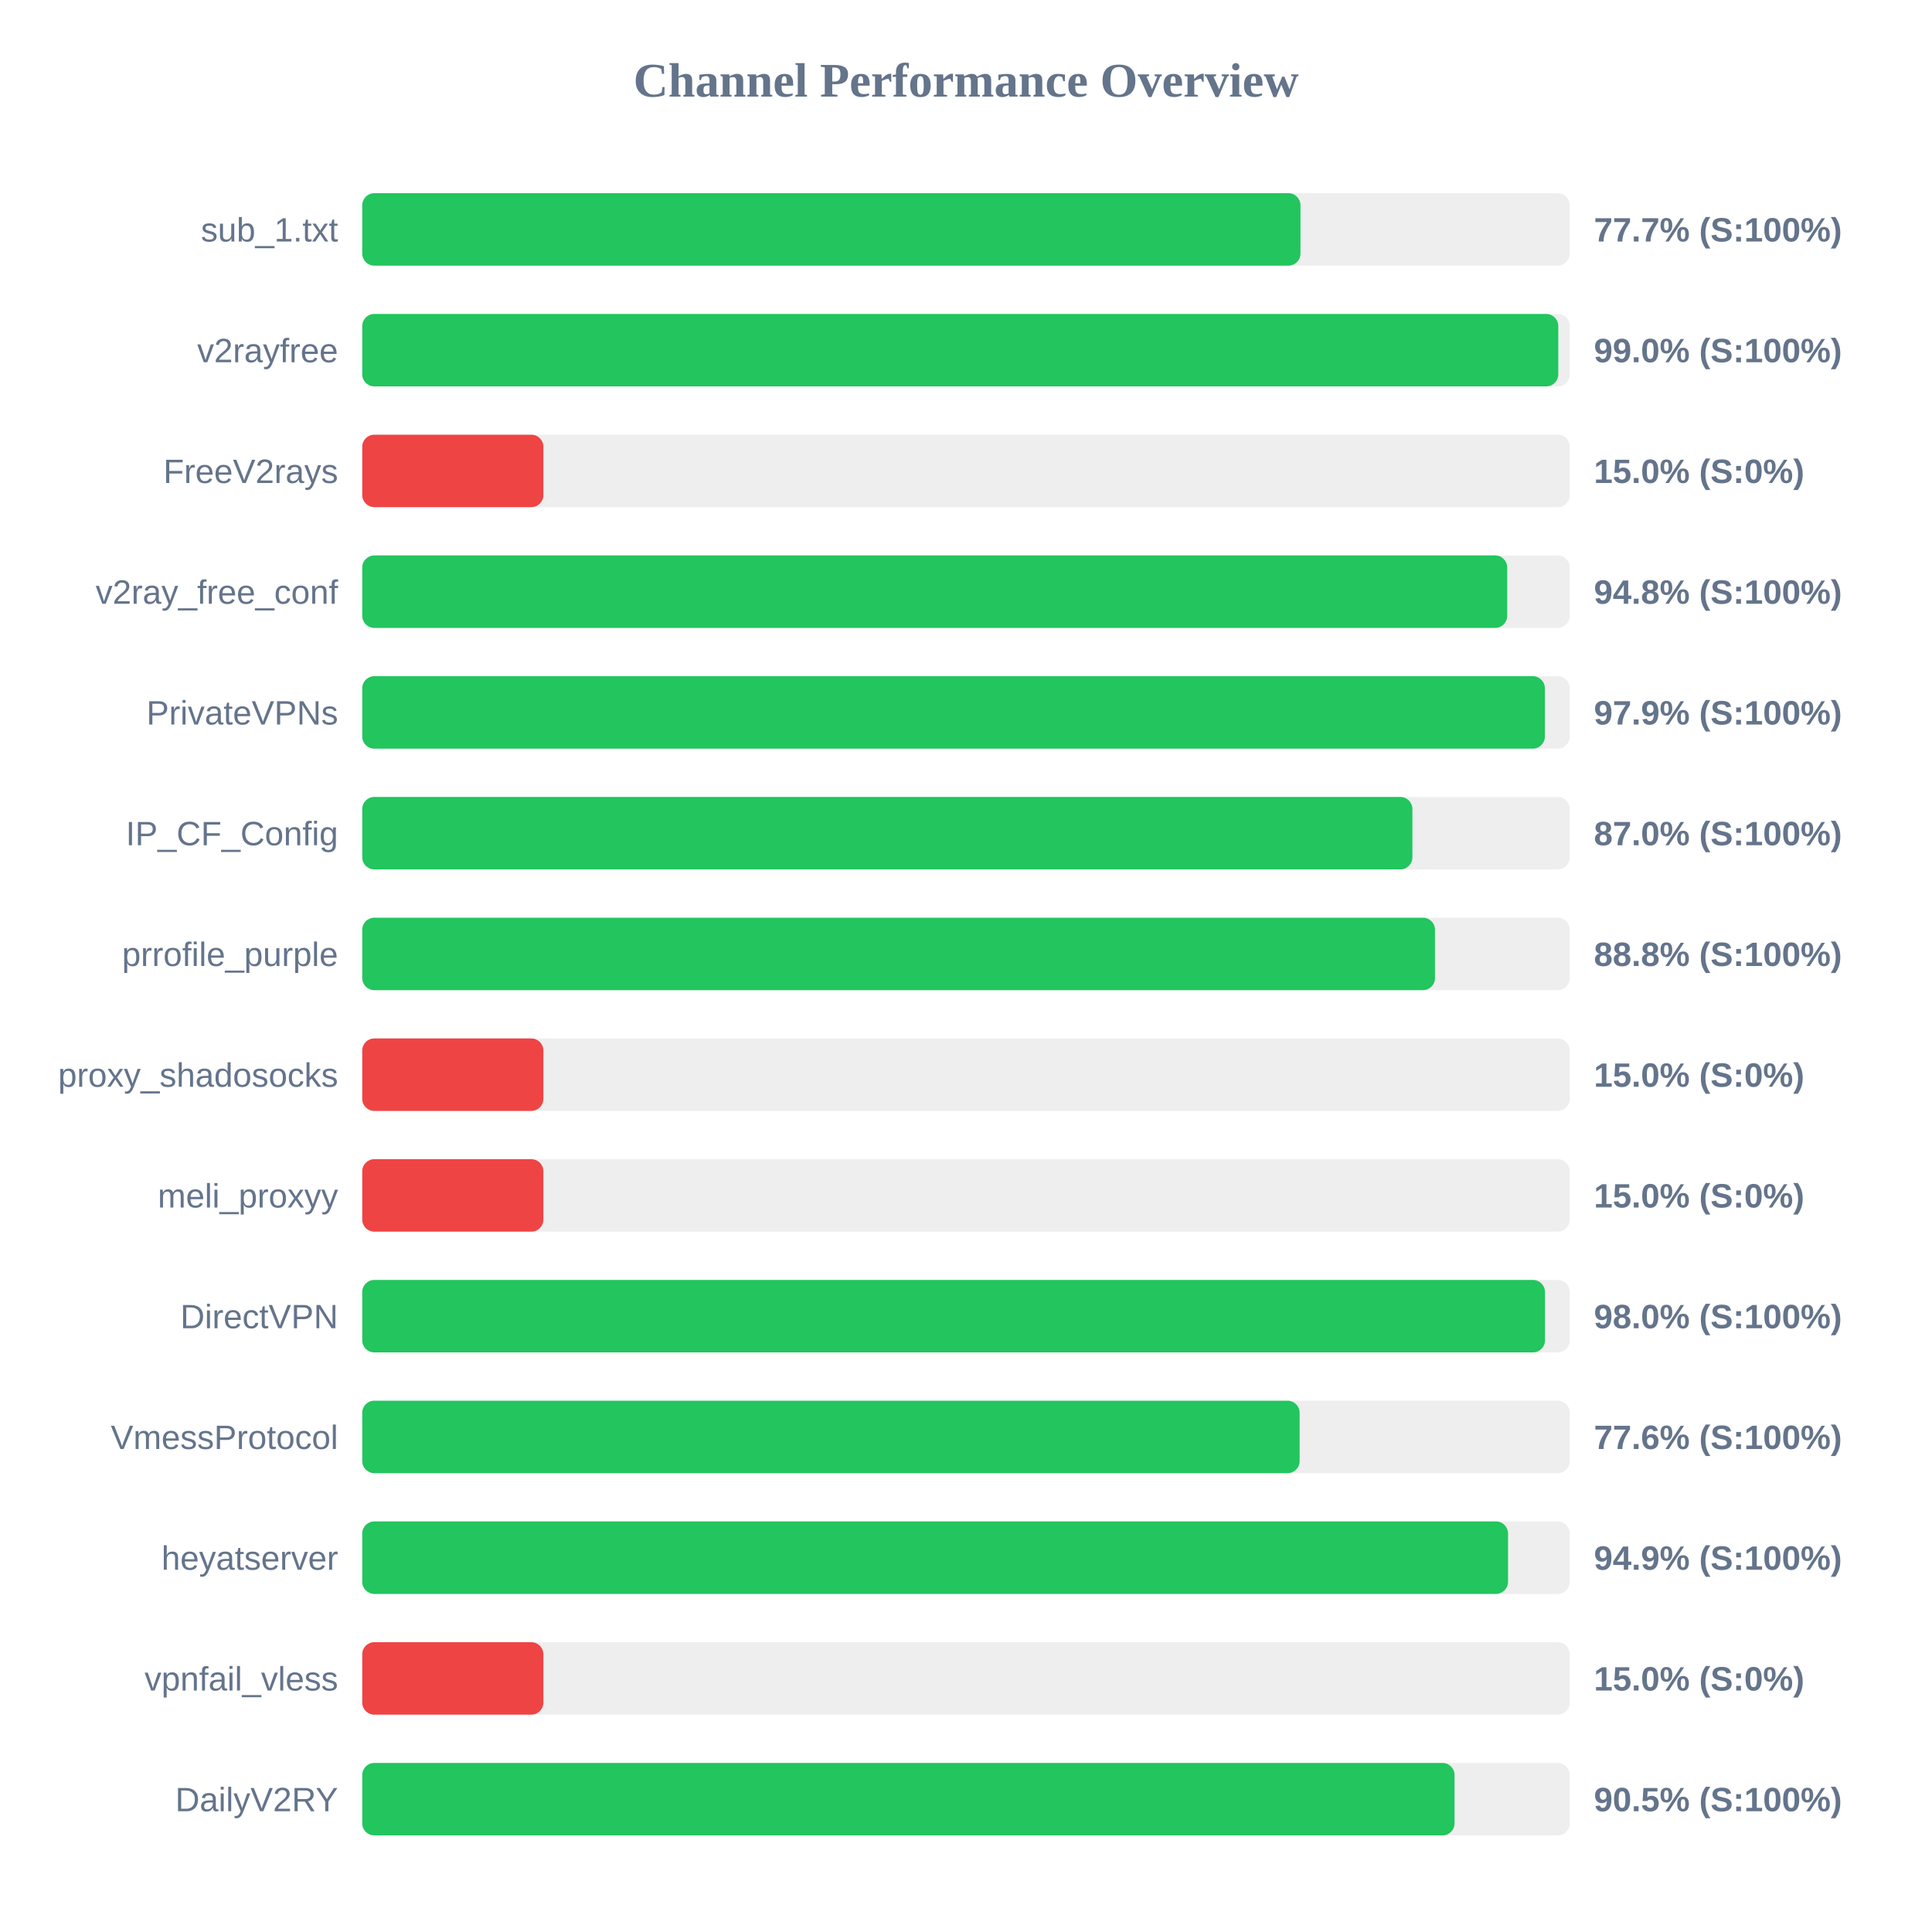
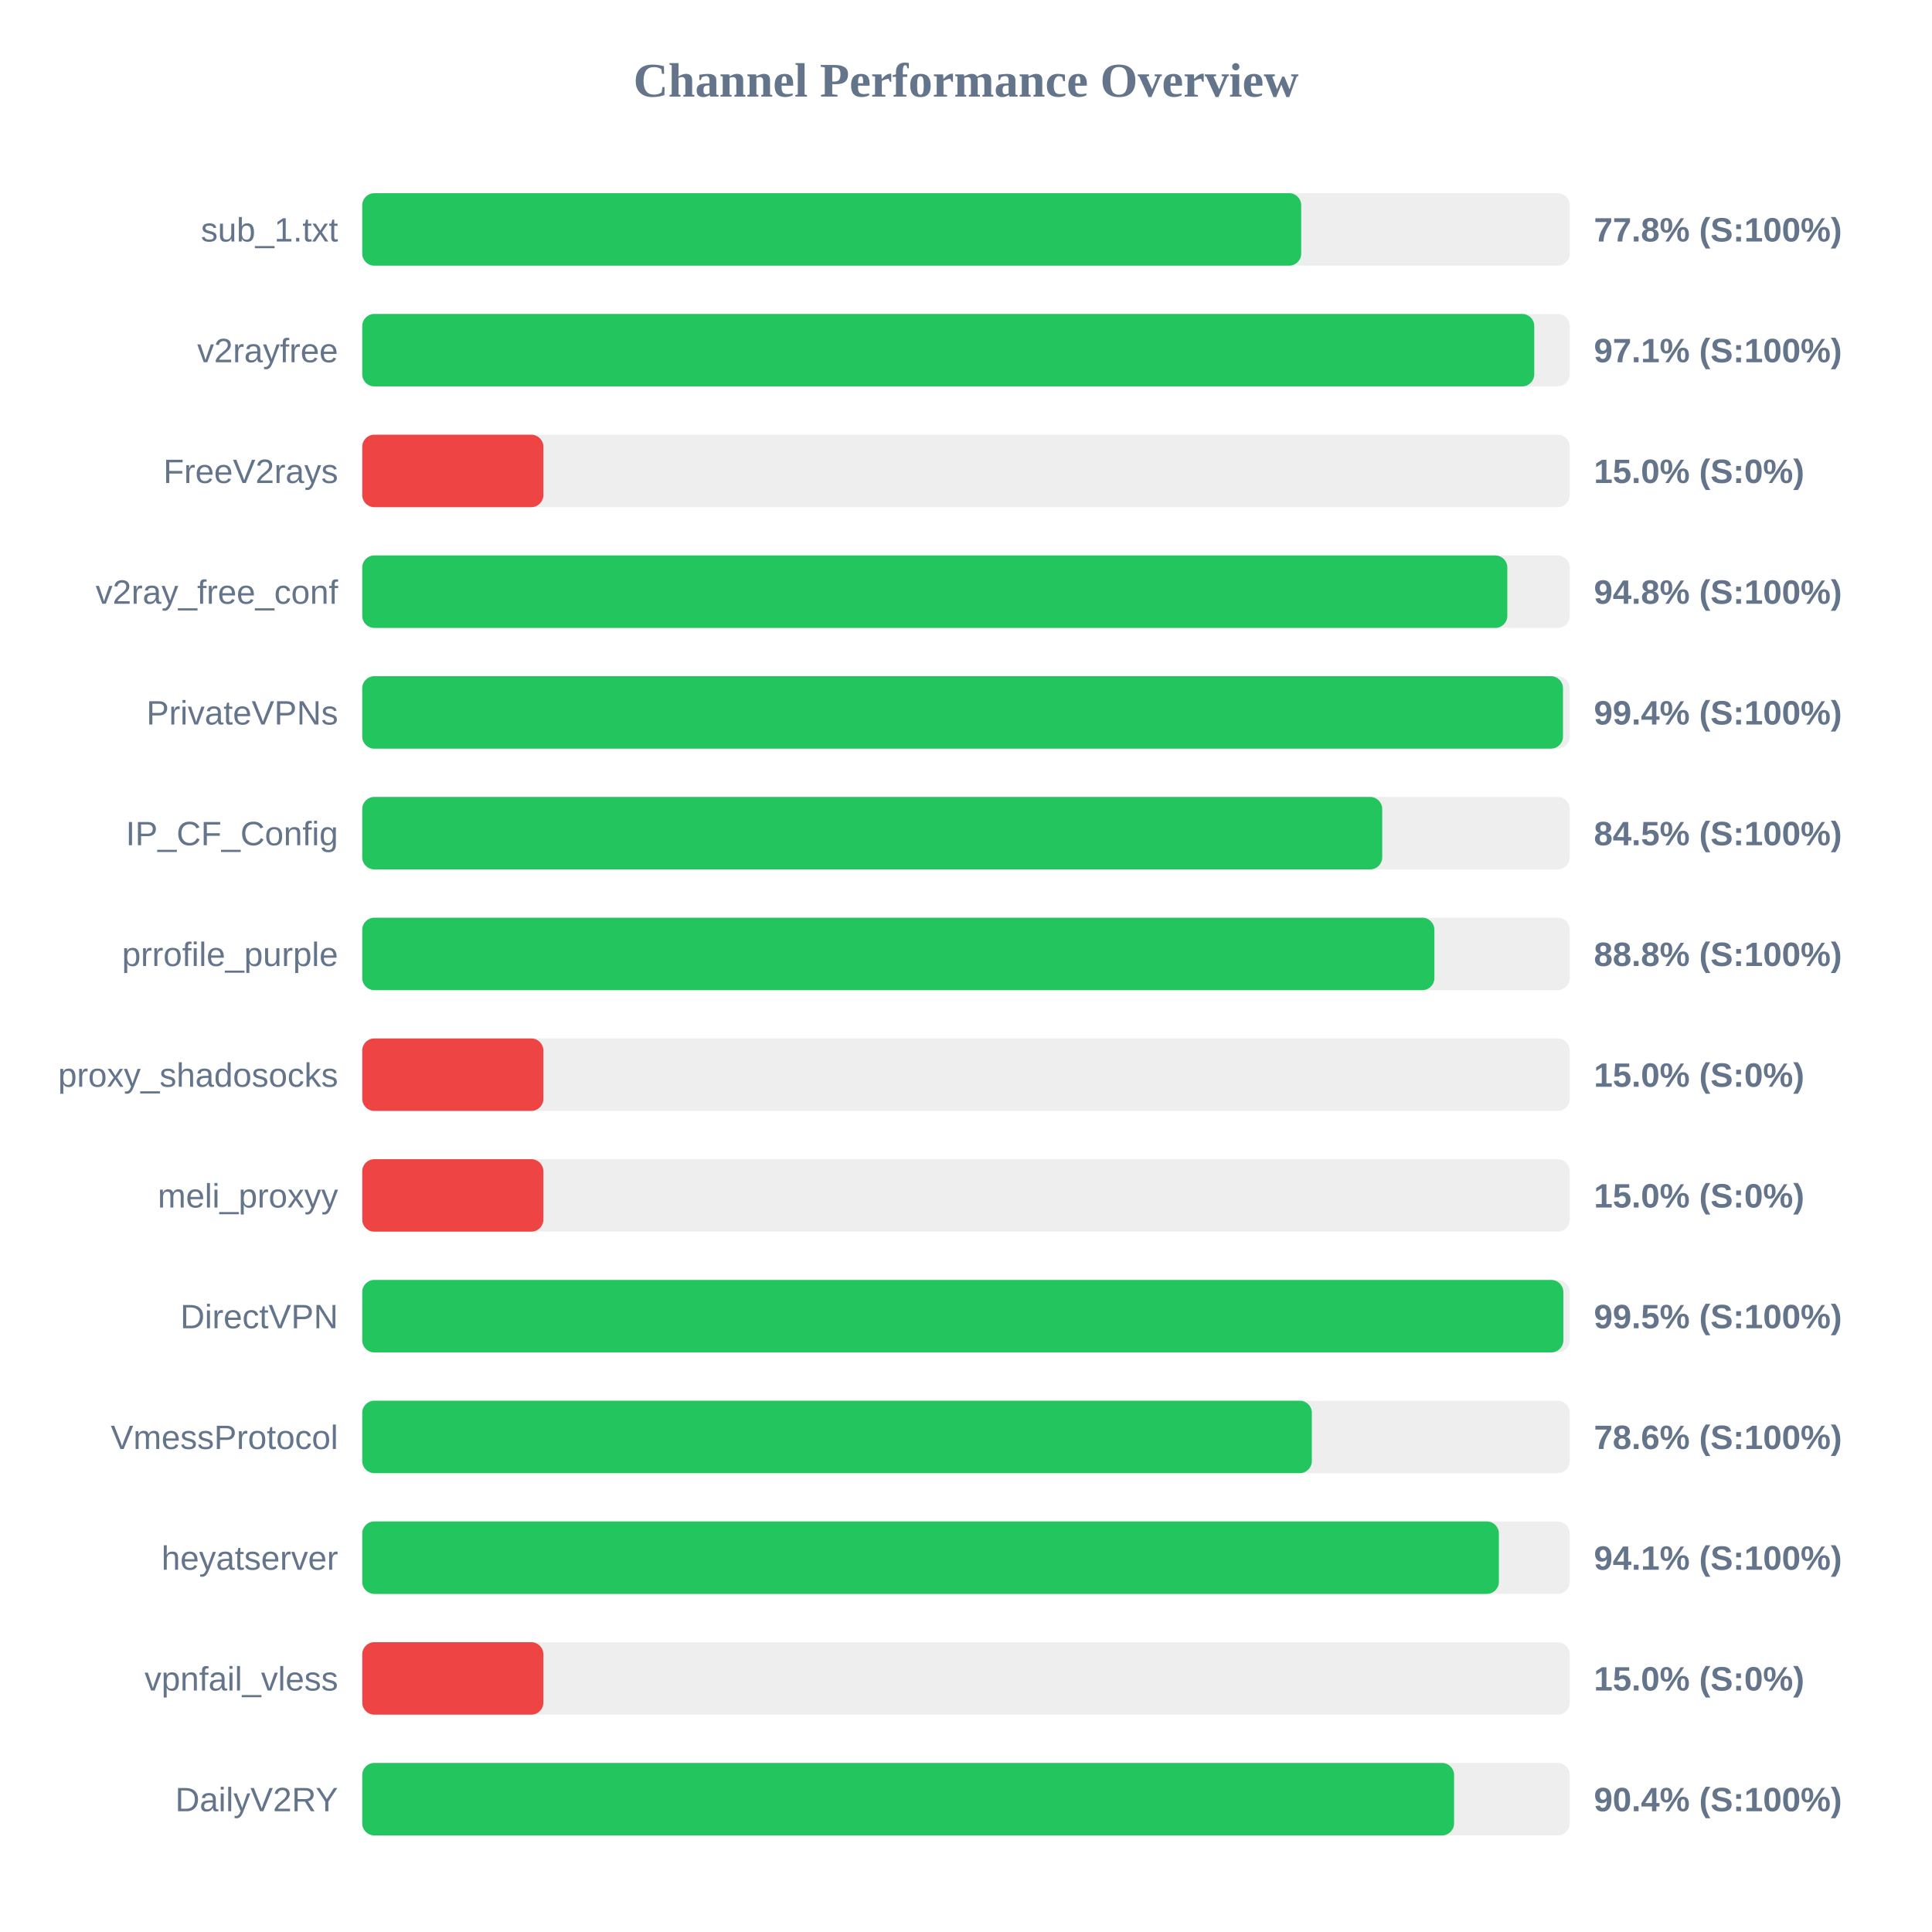
<svg xmlns="http://www.w3.org/2000/svg" width="800" height="800" version="1.1">
  <style>
        .row { font: 14px Arial; fill: #64748b; }
        .score { font: bold 14px Arial; fill: #64748b; }
    </style>
  <text x="400" y="40" text-anchor="middle" font-size="20px" font-weight="bold" fill="#64748b">Channel Performance Overview</text>
  <rect x="150" y="80" width="500" height="30" fill="#eee" rx="5" />
-   <rect x="150" y="80" width="388.5" height="30" fill="#22c55e" rx="5" />
+   <rect x="150" y="80" width="388.8" height="30" fill="#22c55e" rx="5" />
  <text x="140" y="100" text-anchor="end" class="row">sub_1.txt</text>
-   <text x="660" y="100" text-anchor="start" class="score">77.7% (S:100%)</text>
+   <text x="660" y="100" text-anchor="start" class="score">77.8% (S:100%)</text>
  <rect x="150" y="130" width="500" height="30" fill="#eee" rx="5" />
-   <rect x="150" y="130" width="495.25" height="30" fill="#22c55e" rx="5" />
+   <rect x="150" y="130" width="485.3" height="30" fill="#22c55e" rx="5" />
  <text x="140" y="150" text-anchor="end" class="row">v2rayfree</text>
-   <text x="660" y="150" text-anchor="start" class="score">99.0% (S:100%)</text>
+   <text x="660" y="150" text-anchor="start" class="score">97.1% (S:100%)</text>
  <rect x="150" y="180" width="500" height="30" fill="#eee" rx="5" />
  <rect x="150" y="180" width="75.0" height="30" fill="#ef4444" rx="5" />
  <text x="140" y="200" text-anchor="end" class="row">FreeV2rays</text>
  <text x="660" y="200" text-anchor="start" class="score">15.0% (S:0%)</text>
  <rect x="150" y="230" width="500" height="30" fill="#eee" rx="5" />
-   <rect x="150" y="230" width="474.1" height="30" fill="#22c55e" rx="5" />
+   <rect x="150" y="230" width="474.15" height="30" fill="#22c55e" rx="5" />
  <text x="140" y="250" text-anchor="end" class="row">v2ray_free_conf</text>
  <text x="660" y="250" text-anchor="start" class="score">94.8% (S:100%)</text>
  <rect x="150" y="280" width="500" height="30" fill="#eee" rx="5" />
-   <rect x="150" y="280" width="489.7" height="30" fill="#22c55e" rx="5" />
+   <rect x="150" y="280" width="497.2" height="30" fill="#22c55e" rx="5" />
  <text x="140" y="300" text-anchor="end" class="row">PrivateVPNs</text>
-   <text x="660" y="300" text-anchor="start" class="score">97.9% (S:100%)</text>
+   <text x="660" y="300" text-anchor="start" class="score">99.4% (S:100%)</text>
  <rect x="150" y="330" width="500" height="30" fill="#eee" rx="5" />
-   <rect x="150" y="330" width="434.85" height="30" fill="#22c55e" rx="5" />
+   <rect x="150" y="330" width="422.35" height="30" fill="#22c55e" rx="5" />
  <text x="140" y="350" text-anchor="end" class="row">IP_CF_Config</text>
-   <text x="660" y="350" text-anchor="start" class="score">87.0% (S:100%)</text>
+   <text x="660" y="350" text-anchor="start" class="score">84.5% (S:100%)</text>
  <rect x="150" y="380" width="500" height="30" fill="#eee" rx="5" />
-   <rect x="150" y="380" width="444.2" height="30" fill="#22c55e" rx="5" />
+   <rect x="150" y="380" width="443.95" height="30" fill="#22c55e" rx="5" />
  <text x="140" y="400" text-anchor="end" class="row">prrofile_purple</text>
  <text x="660" y="400" text-anchor="start" class="score">88.8% (S:100%)</text>
  <rect x="150" y="430" width="500" height="30" fill="#eee" rx="5" />
  <rect x="150" y="430" width="75.0" height="30" fill="#ef4444" rx="5" />
  <text x="140" y="450" text-anchor="end" class="row">proxy_shadosocks</text>
  <text x="660" y="450" text-anchor="start" class="score">15.0% (S:0%)</text>
  <rect x="150" y="480" width="500" height="30" fill="#eee" rx="5" />
  <rect x="150" y="480" width="75.0" height="30" fill="#ef4444" rx="5" />
  <text x="140" y="500" text-anchor="end" class="row">meli_proxyy</text>
  <text x="660" y="500" text-anchor="start" class="score">15.0% (S:0%)</text>
  <rect x="150" y="530" width="500" height="30" fill="#eee" rx="5" />
-   <rect x="150" y="530" width="489.75" height="30" fill="#22c55e" rx="5" />
+   <rect x="150" y="530" width="497.35" height="30" fill="#22c55e" rx="5" />
  <text x="140" y="550" text-anchor="end" class="row">DirectVPN</text>
-   <text x="660" y="550" text-anchor="start" class="score">98.0% (S:100%)</text>
+   <text x="660" y="550" text-anchor="start" class="score">99.5% (S:100%)</text>
  <rect x="150" y="580" width="500" height="30" fill="#eee" rx="5" />
-   <rect x="150" y="580" width="388.15" height="30" fill="#22c55e" rx="5" />
+   <rect x="150" y="580" width="393.2" height="30" fill="#22c55e" rx="5" />
  <text x="140" y="600" text-anchor="end" class="row">VmessProtocol</text>
-   <text x="660" y="600" text-anchor="start" class="score">77.6% (S:100%)</text>
+   <text x="660" y="600" text-anchor="start" class="score">78.6% (S:100%)</text>
  <rect x="150" y="630" width="500" height="30" fill="#eee" rx="5" />
-   <rect x="150" y="630" width="474.45" height="30" fill="#22c55e" rx="5" />
+   <rect x="150" y="630" width="470.65" height="30" fill="#22c55e" rx="5" />
  <text x="140" y="650" text-anchor="end" class="row">heyatserver</text>
-   <text x="660" y="650" text-anchor="start" class="score">94.9% (S:100%)</text>
+   <text x="660" y="650" text-anchor="start" class="score">94.1% (S:100%)</text>
  <rect x="150" y="680" width="500" height="30" fill="#eee" rx="5" />
  <rect x="150" y="680" width="75.0" height="30" fill="#ef4444" rx="5" />
  <text x="140" y="700" text-anchor="end" class="row">vpnfail_vless</text>
  <text x="660" y="700" text-anchor="start" class="score">15.0% (S:0%)</text>
  <rect x="150" y="730" width="500" height="30" fill="#eee" rx="5" />
-   <rect x="150" y="730" width="452.3" height="30" fill="#22c55e" rx="5" />
+   <rect x="150" y="730" width="452.1" height="30" fill="#22c55e" rx="5" />
  <text x="140" y="750" text-anchor="end" class="row">DailyV2RY</text>
-   <text x="660" y="750" text-anchor="start" class="score">90.5% (S:100%)</text>
+   <text x="660" y="750" text-anchor="start" class="score">90.4% (S:100%)</text>
</svg>
